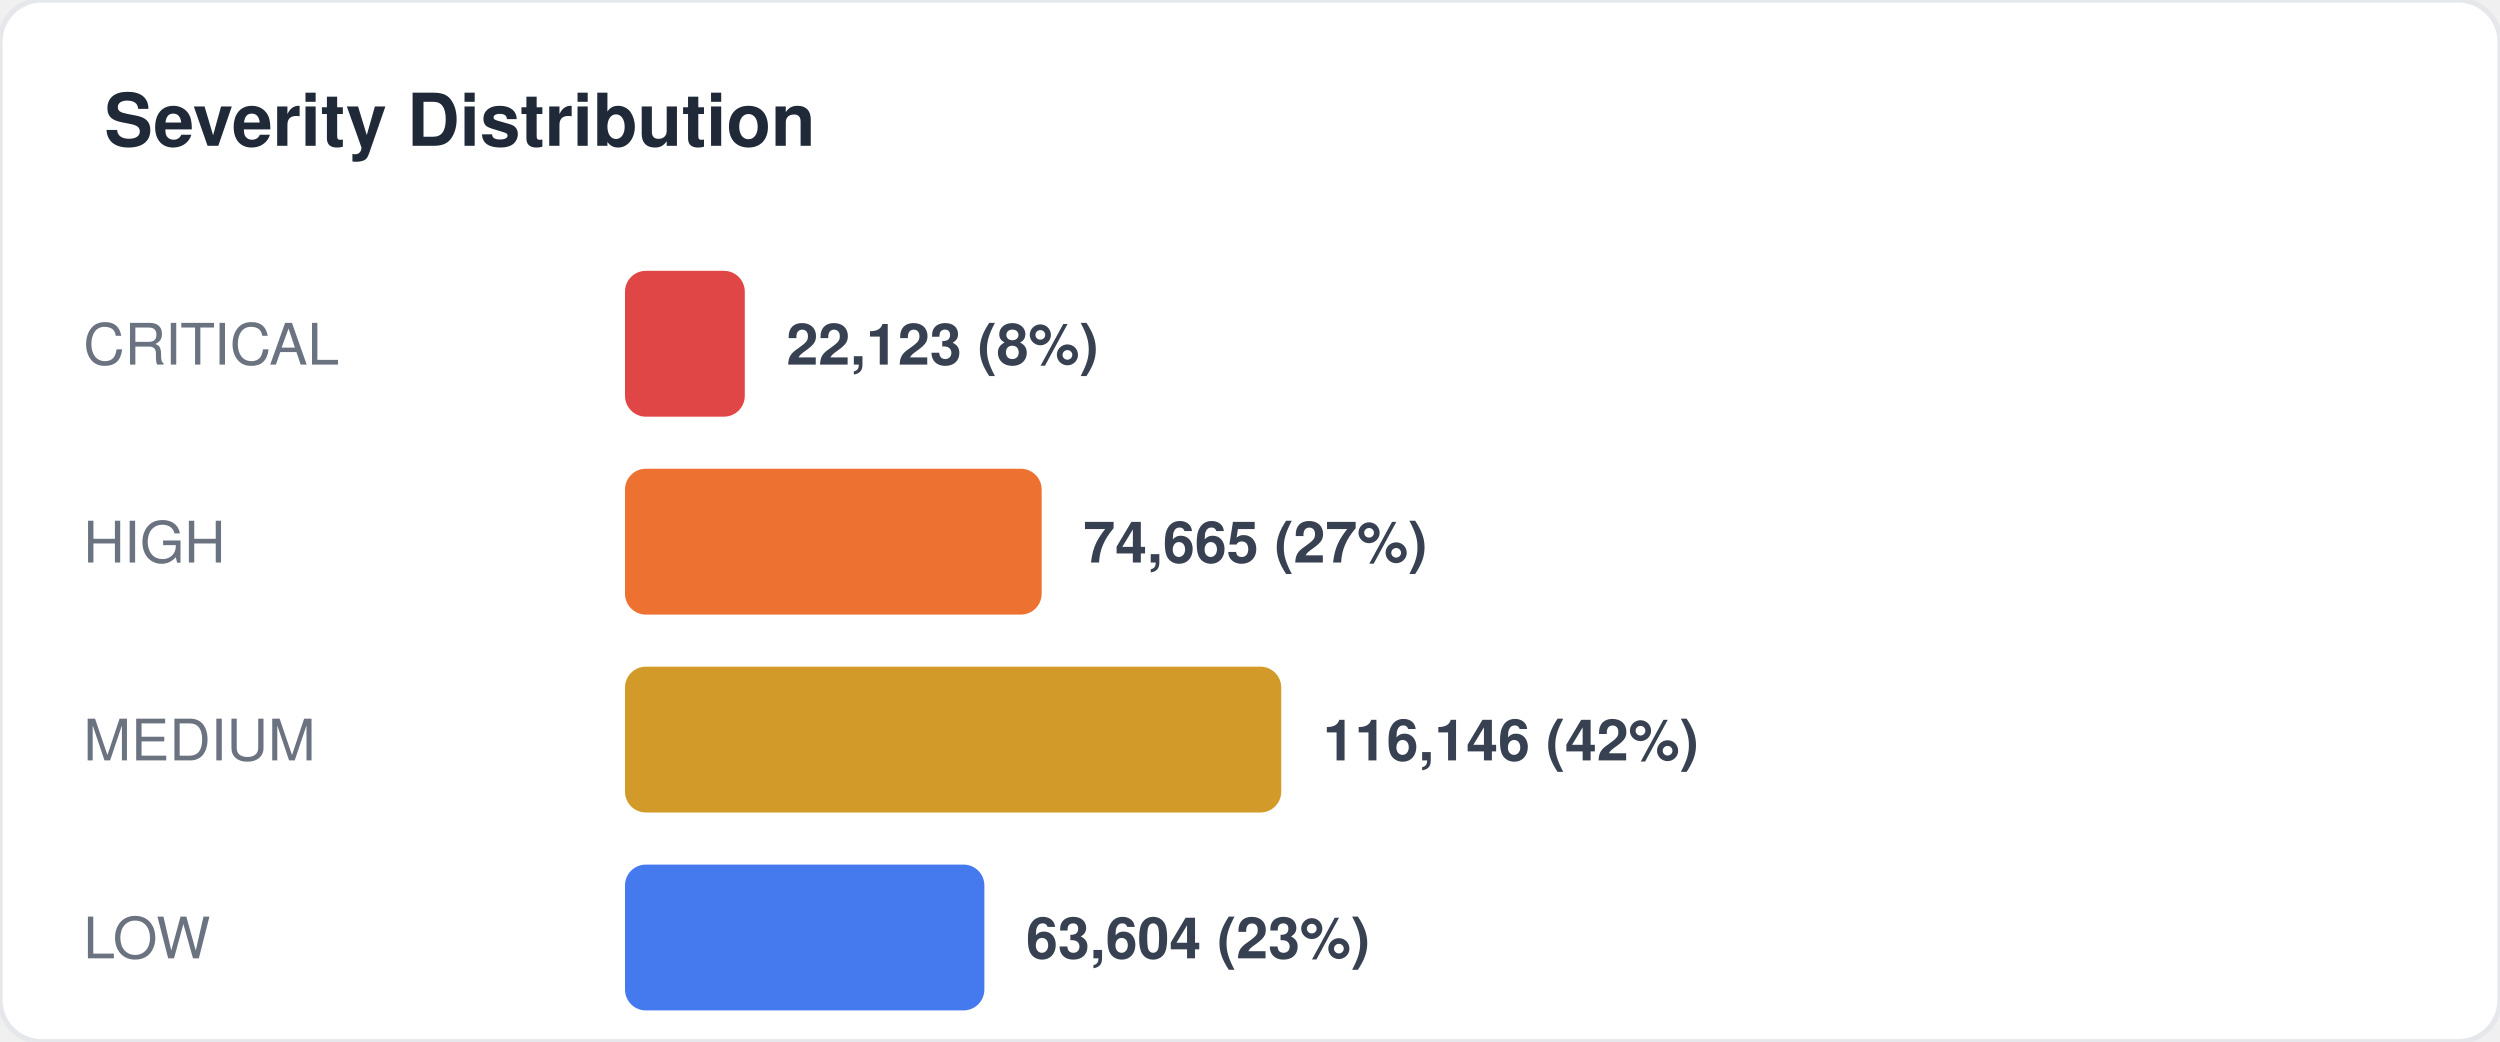
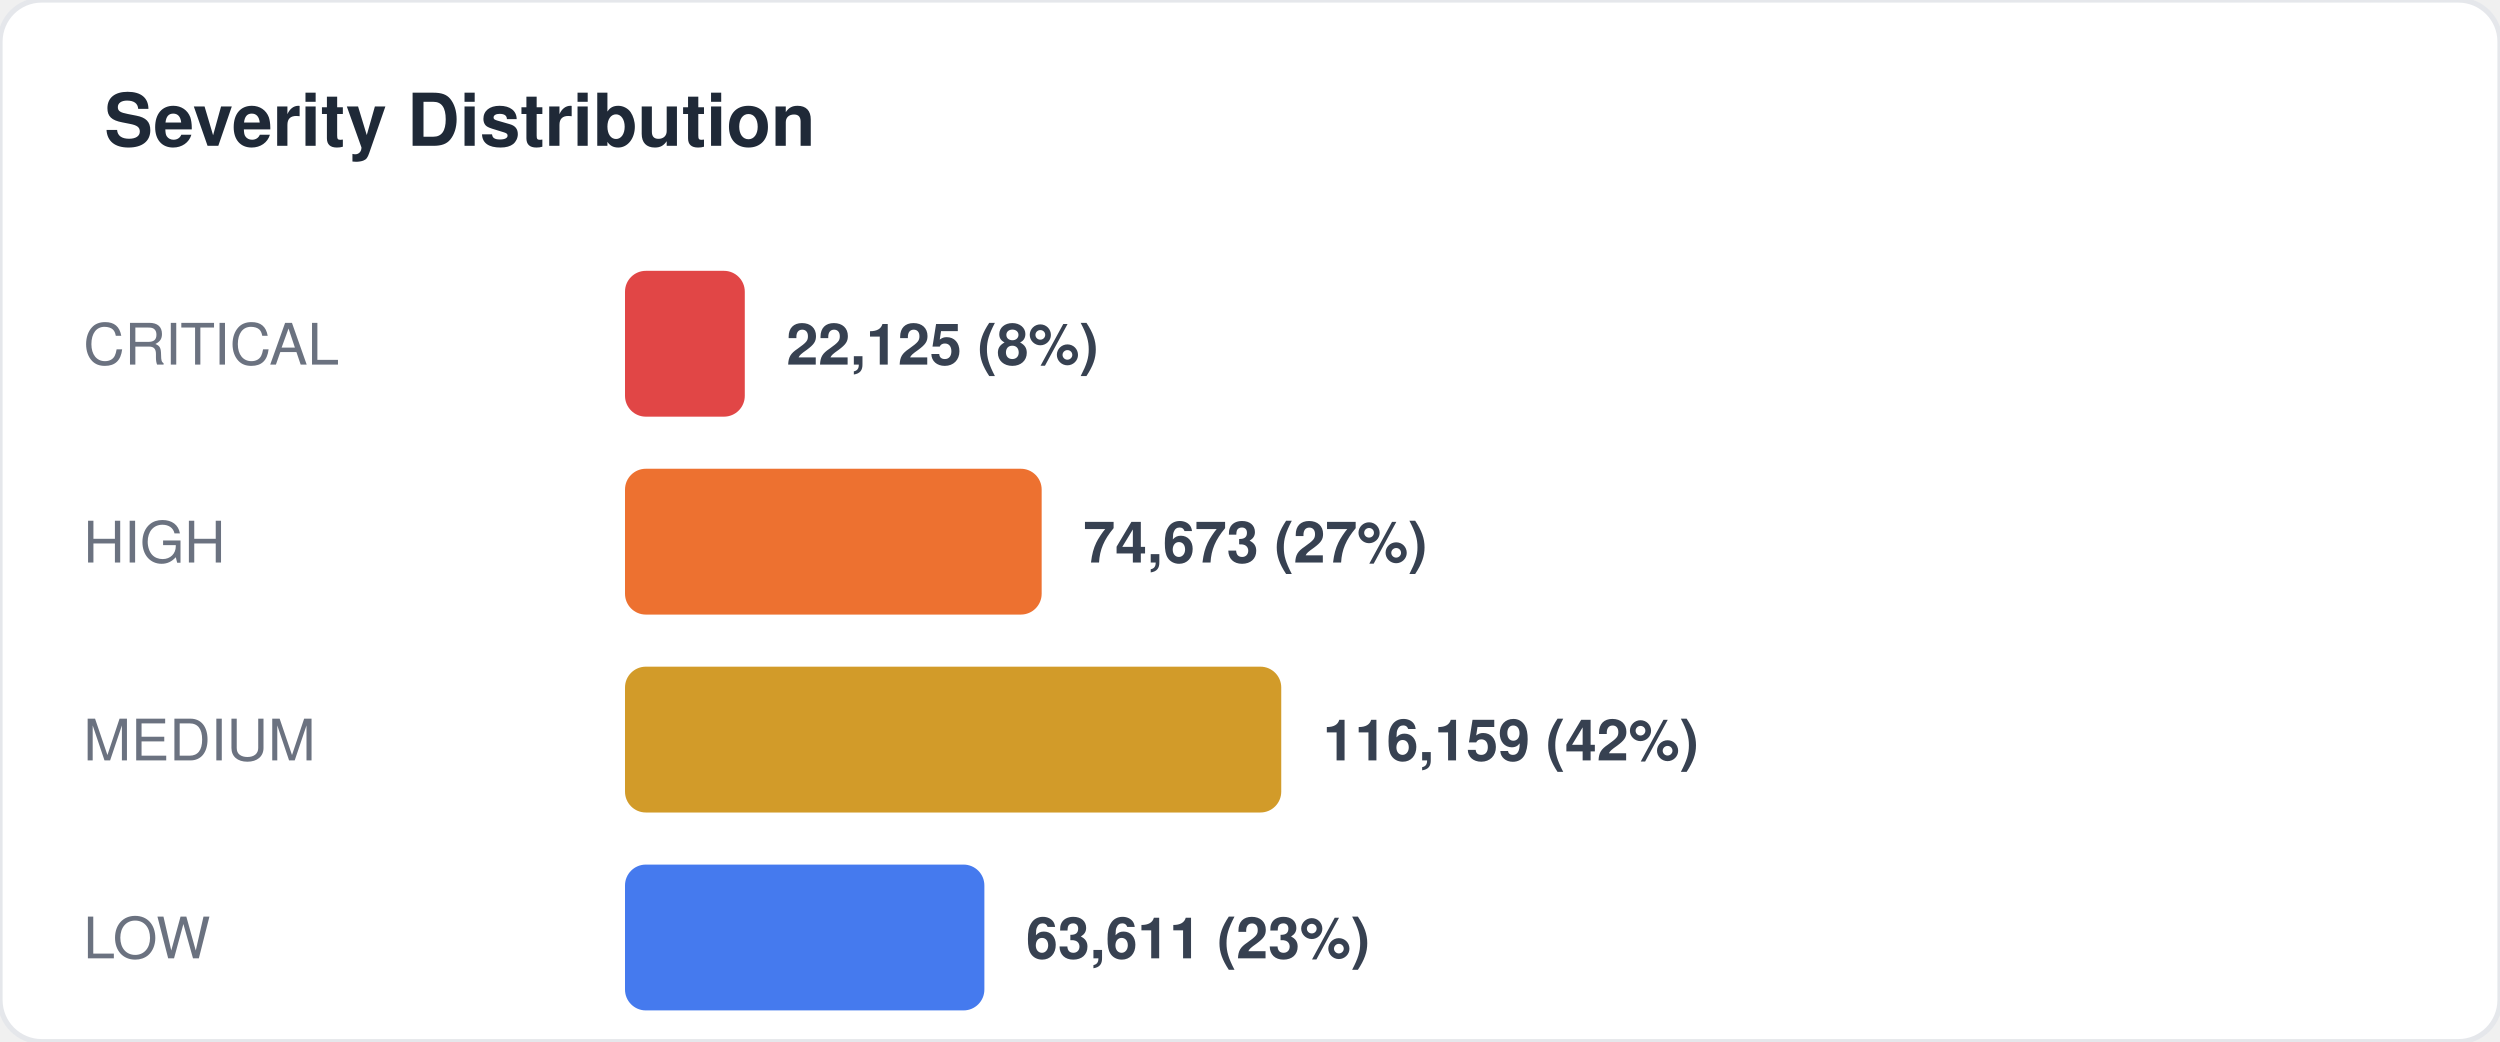
<svg xmlns="http://www.w3.org/2000/svg" width="480" height="200" viewBox="0 0 480 200" fill="none">
  <style>
  text { font-family: -apple-system, BlinkMacSystemFont, "Segoe UI", Helvetica, Arial, sans-serif; }
  .title { font-size: 14px; font-weight: 700; fill: #1f2937; }
  .label { font-size: 11px; fill: #6b7280; }
  .value { font-size: 11px; font-weight: 600; fill: #374151; }
  .big-number { font-size: 28px; font-weight: 800; fill: #111827; }
  .sub { font-size: 10px; fill: #9ca3af; }
</style>
  <rect width="480" height="200" rx="8" fill="#ffffff" stroke="#e5e7eb" stroke-width="1" />
  <text x="20" y="28" class="title">Severity Distribution</text>
  <text x="16" y="70" class="label">CRITICAL</text>
  <rect x="120" y="52" width="23" height="28" rx="4" fill="#dc2626" opacity="0.85" />
-   <text x="151" y="70" class="value">22,123 (8%)</text>
+   <text x="151" y="70" class="value">22,125 (8%)</text>
  <text x="16" y="108" class="label">HIGH</text>
  <rect x="120" y="90" width="80" height="28" rx="4" fill="#ea580c" opacity="0.85" />
-   <text x="208" y="108" class="value">74,665 (27%)</text>
+   <text x="208" y="108" class="value">74,673 (27%)</text>
  <text x="16" y="146" class="label">MEDIUM</text>
  <rect x="120" y="128" width="126" height="28" rx="4" fill="#ca8a04" opacity="0.85" />
-   <text x="254" y="146" class="value">116,146 (42%)</text>
+   <text x="254" y="146" class="value">116,159 (42%)</text>
  <text x="16" y="184" class="label">LOW</text>
  <rect x="120" y="166" width="69" height="28" rx="4" fill="#2563eb" opacity="0.85" />
-   <text x="197" y="184" class="value">63,604 (23%)</text>
+   <text x="197" y="184" class="value">63,611 (23%)</text>
</svg>
